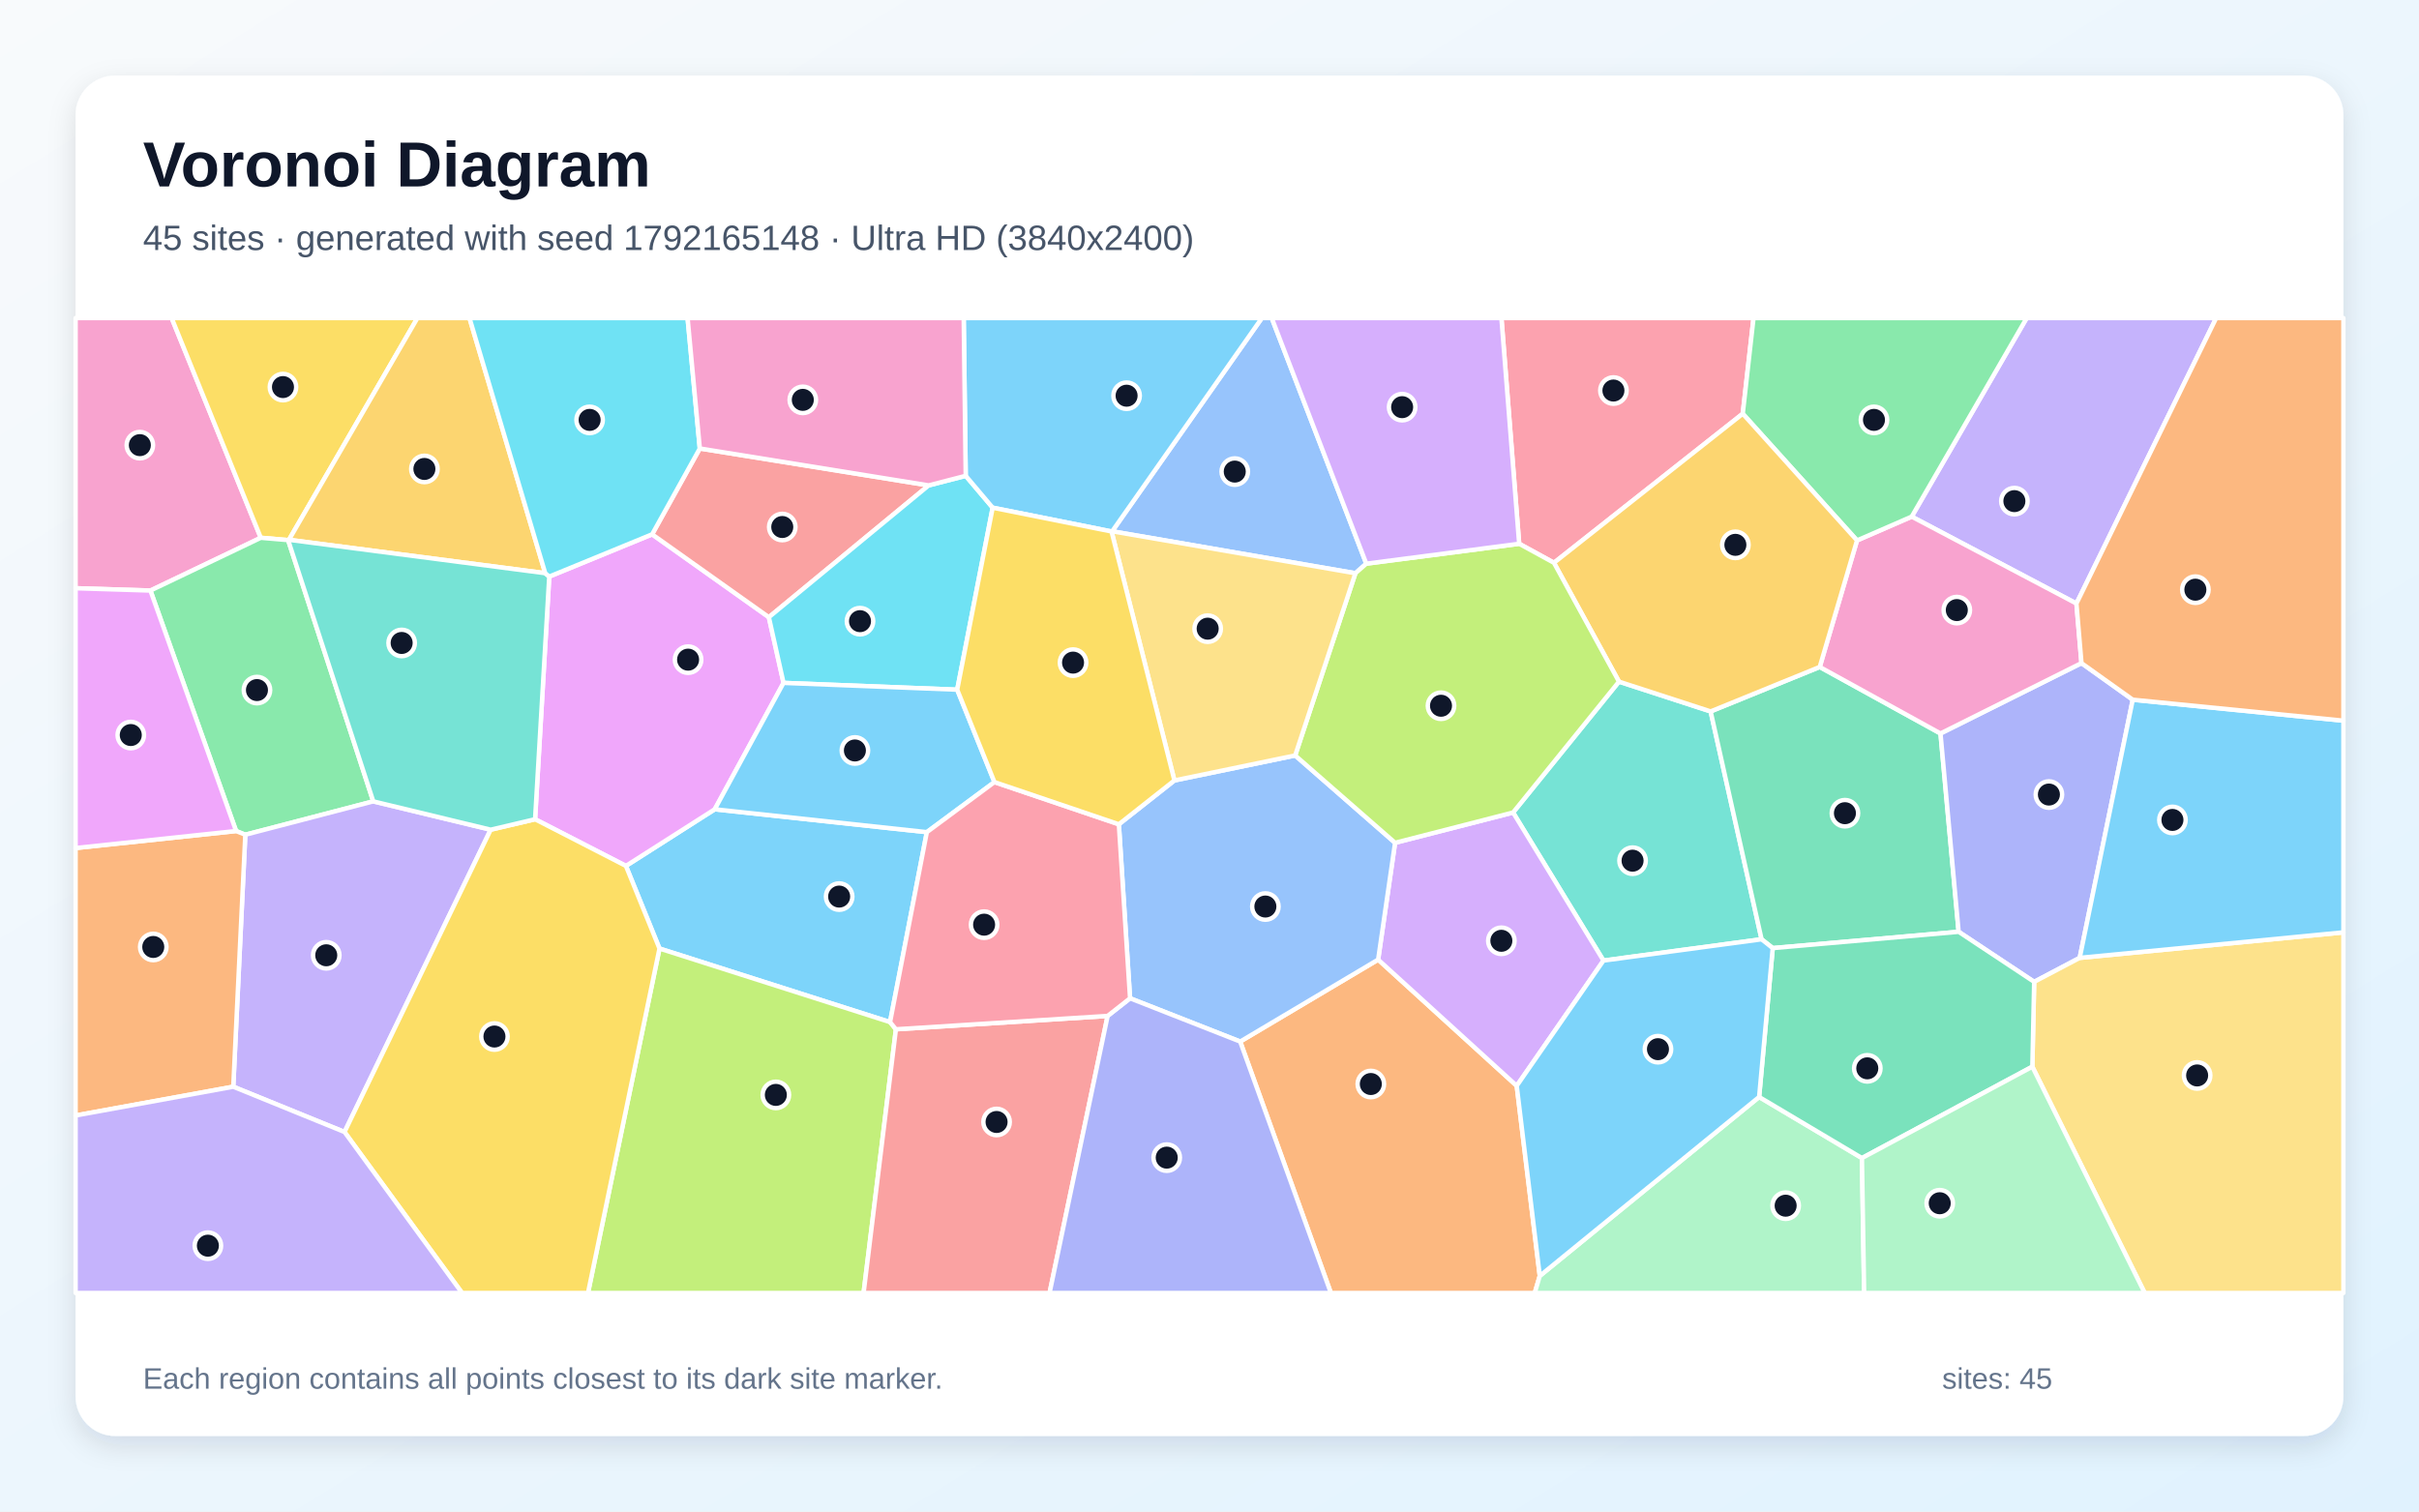
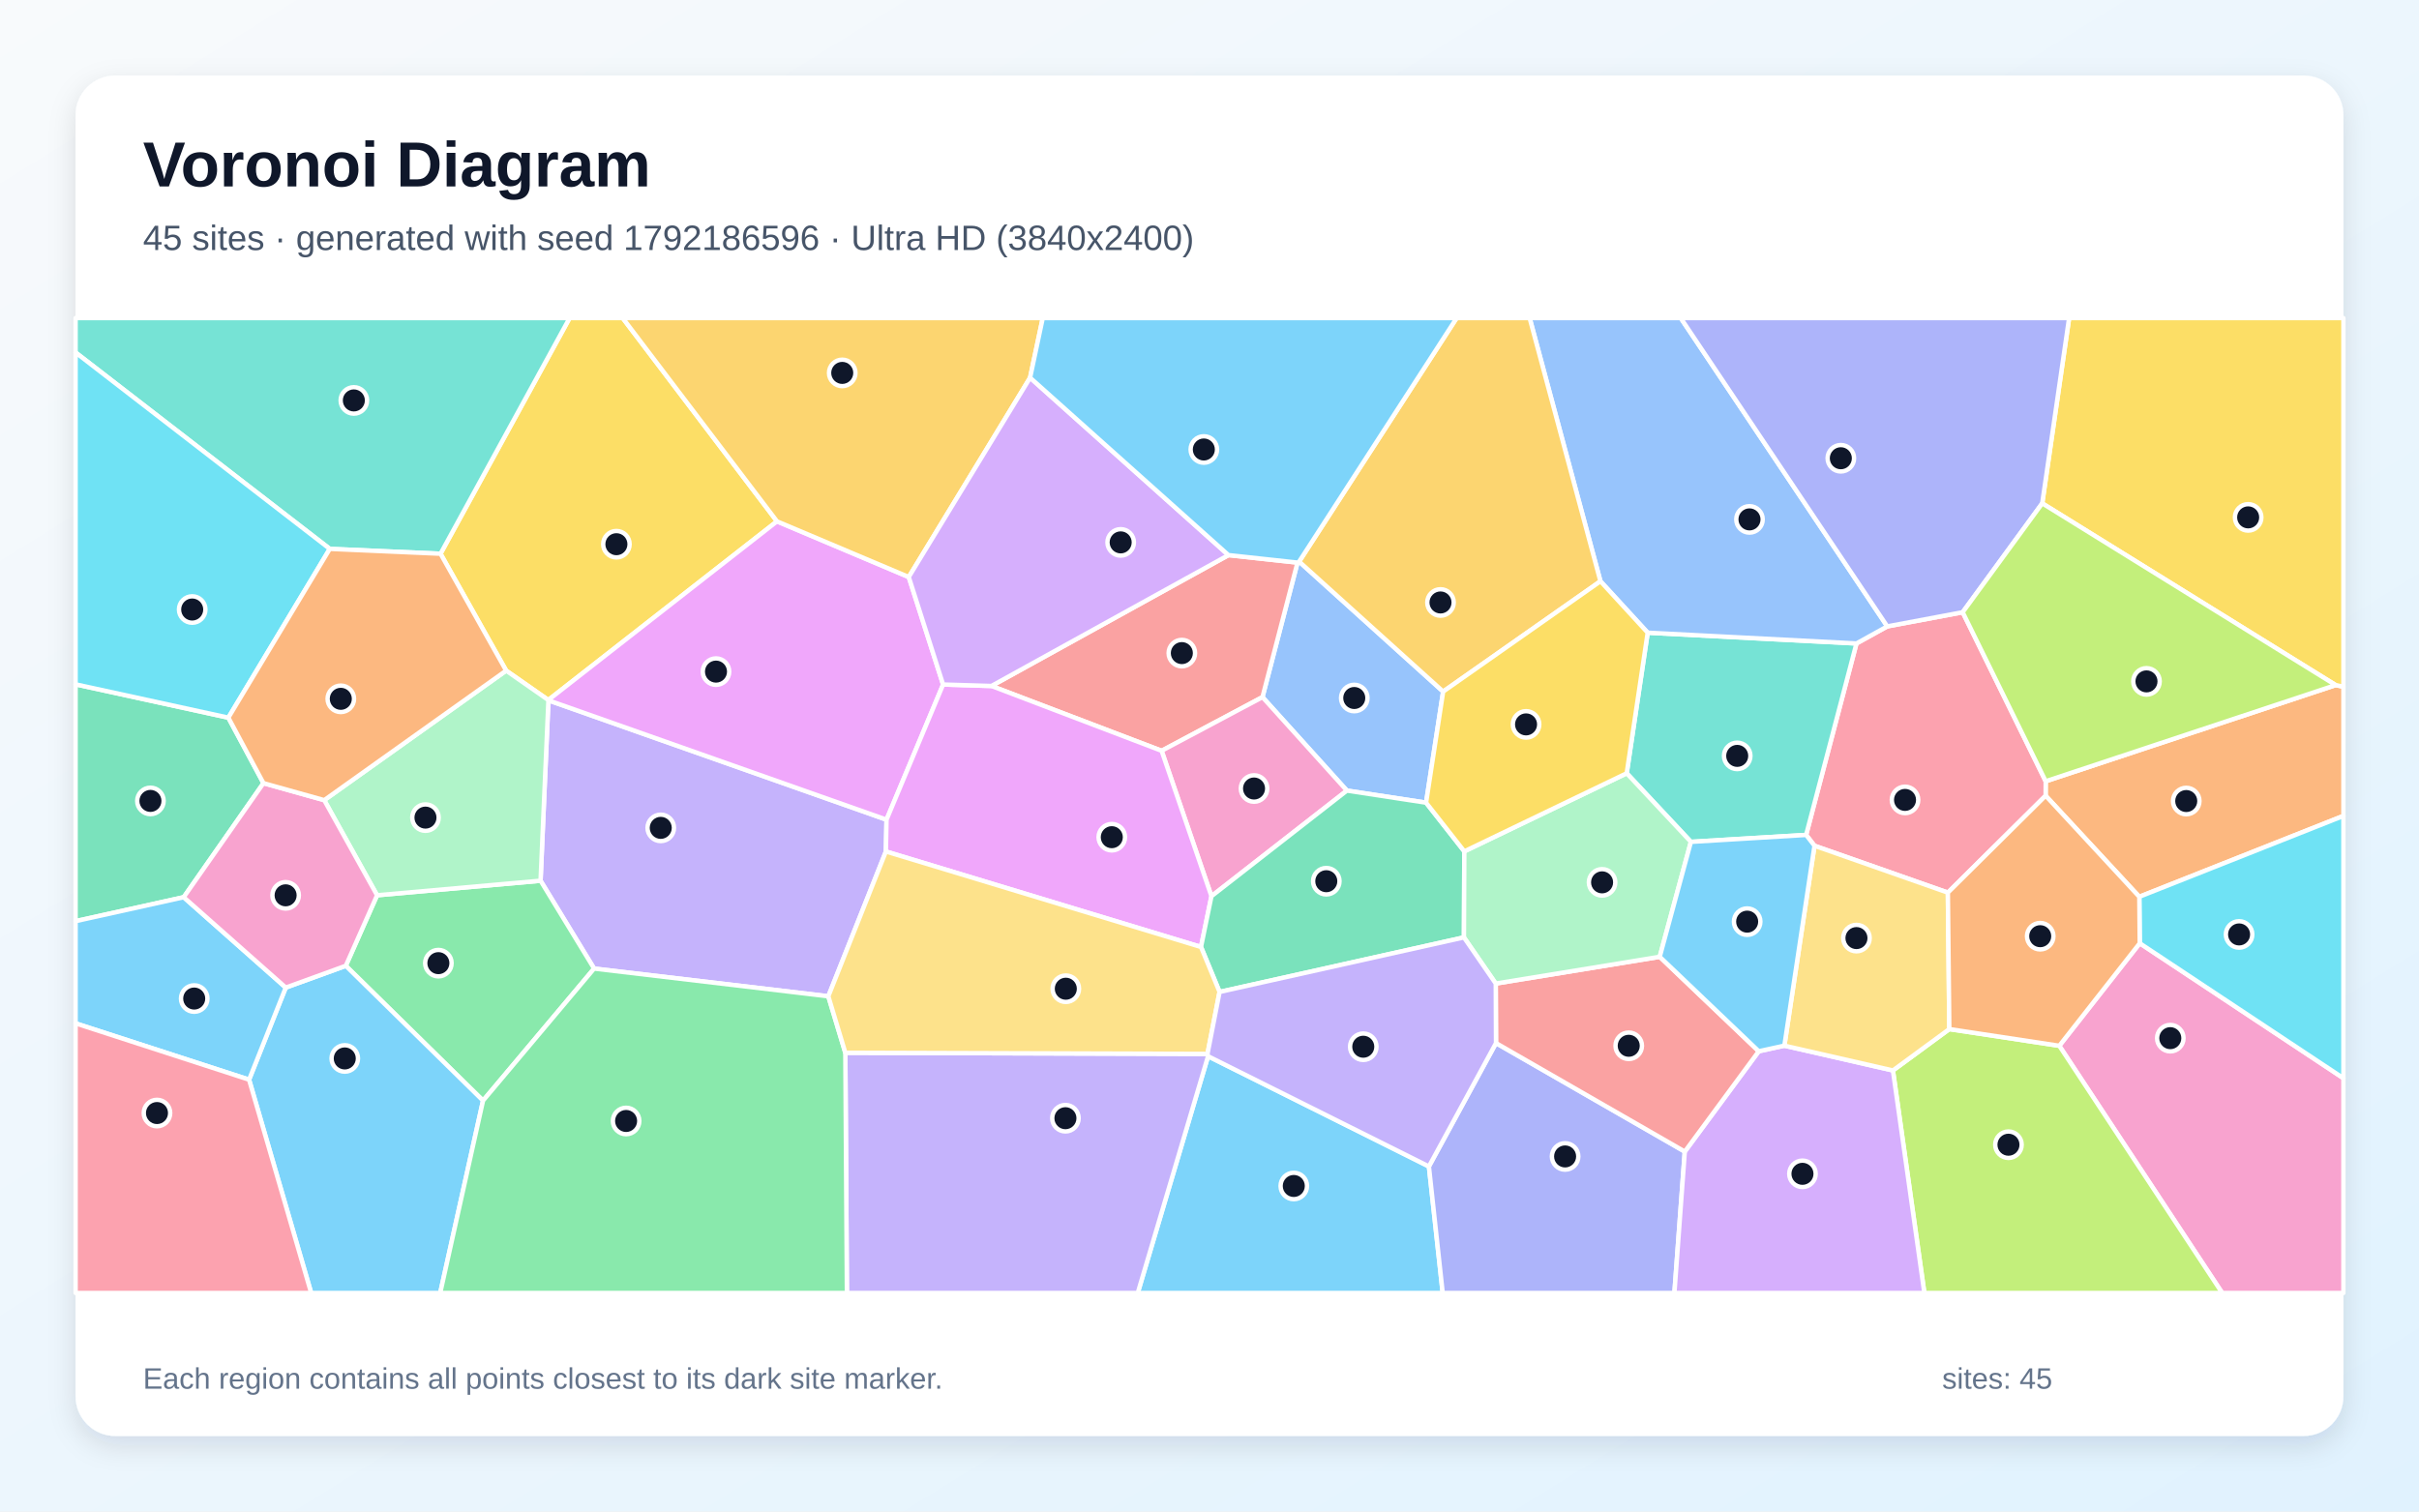
<svg xmlns="http://www.w3.org/2000/svg" width="3840" height="2400" viewBox="0 0 3840 2400" role="img" aria-labelledby="title description">
  <defs>
    <linearGradient id="background" x1="0" y1="0" x2="1" y2="1">
      <stop stop-color="#F8FAFC" />
      <stop offset="1" stop-color="#E0F2FE" />
    </linearGradient>
    <filter id="shadow" x="-5%" y="-5%" width="110%" height="110%">
      <feDropShadow dx="0" dy="15" stdDeviation="22" flood-color="#0F172A" flood-opacity=".12" />
    </filter>
  </defs>
  <rect width="3840" height="2400" fill="url(#background)" />
  <rect x="120" y="120" width="3600" height="2160" rx="63" fill="#FFFFFF" filter="url(#shadow)" />
  <g font-family="Arial, sans-serif">
    <text x="227" y="296" font-size="101" font-weight="700" fill="#0F172A">Voronoi Diagram</text>
-     <text x="227" y="397" font-size="56" fill="#475569">45 sites · generated with seed 1792165148 · Ultra HD (3840x2400)</text>
+     <text x="227" y="397" font-size="56" fill="#475569">45 sites · generated with seed 1792186596 · Ultra HD (3840x2400)</text>
  </g>
  <g stroke="#FFFFFF" stroke-width="7" stroke-linejoin="round">
-     <polygon points="1412.9,1622.9 1046.9,1506.1 993.6,1374.9 1134.6,1285.0 1471.3,1321.3" fill="#38BDF8" fill-opacity="0.65" />
-     <polygon points="3296.2,958.3 3034.7,820.3 3217.2,505.0 3518.0,505.0" fill="#A78BFA" fill-opacity="0.65" />
-     <polygon points="238.8,937.7 120.0,934.0 120.0,505.0 272.5,505.0 414.0,853.9" fill="#F472B6" fill-opacity="0.65" />
-     <polygon points="1968.7,1653.8 2187.7,1523.7 2407.7,1724.1 2444.3,2025.9 2436.3,2053.0 2112.7,2053.0" fill="#FB923C" fill-opacity="0.65" />
-     <polygon points="458.7,857.1 457.4,857.6 414.0,853.9 272.5,505.0 662.6,505.0" fill="#FACC15" fill-opacity="0.65" />
-     <polygon points="592.5,1272.4 389.4,1325.4 374.8,1319.5 238.8,937.7 414.0,853.9 457.4,857.6" fill="#4ADE80" fill-opacity="0.65" />
-     <polygon points="2545.4,1525.2 2401.9,1290.1 2570.0,1082.3 2715.5,1129.6 2796.4,1491.4" fill="#2DD4BF" fill-opacity="0.65" />
-     <polygon points="2168.9,895.0 2151.6,910.2 1765.5,843.6 2003.1,505.0 2018.8,505.0" fill="#60A5FA" fill-opacity="0.65" />
-     <polygon points="871.9,915.5 1035.2,848.4 1220.5,980.0 1243.8,1084.3 1134.6,1285.0 993.6,1374.9 849.4,1300.8" fill="#E879F9" fill-opacity="0.65" />
-     <polygon points="2814.1,1505.4 2796.4,1491.4 2715.5,1129.6 2888.7,1059.0 3080.4,1164.6 3109.2,1479.5" fill="#34D399" fill-opacity="0.65" />
-     <polygon points="1474.2,770.7 1220.5,980.0 1035.2,848.4 1110.9,712.1" fill="#F87171" fill-opacity="0.65" />
-     <polygon points="3385.6,1111.0 3301.4,1520.9 3229.1,1559.0 3109.2,1479.5 3080.4,1164.6 3304.2,1052.9" fill="#818CF8" fill-opacity="0.65" />
-     <polygon points="865.5,910.1 458.7,857.1 662.6,505.0 745.3,505.0" fill="#FBBF24" fill-opacity="0.65" />
-     <polygon points="1046.9,1506.1 1412.9,1622.9 1422.2,1634.3 1370.9,2053.0 933.4,2053.0" fill="#A3E635" fill-opacity="0.65" />
-     <polygon points="2407.7,1724.1 2187.7,1523.7 2214.6,1338.2 2401.9,1290.1 2545.4,1525.2" fill="#C084FC" fill-opacity="0.65" />
-     <polygon points="2766.5,656.9 2466.8,893.6 2411.6,863.4 2383.4,505.0 2783.6,505.0" fill="#FB7185" fill-opacity="0.65" />
-     <polygon points="1474.2,770.7 1533.0,755.5 1575.8,806.1 1519.5,1095.1 1243.8,1084.3 1220.5,980.0" fill="#22D3EE" fill-opacity="0.65" />
-     <polygon points="2444.3,2025.9 2792.5,1741.8 2955.7,1838.8 2959.2,2053.0 2436.3,2053.0" fill="#86EFAC" fill-opacity="0.65" />
-     <polygon points="3226.2,1693.7 3229.1,1559.0 3301.4,1520.9 3720.0,1480.4 3720.0,2053.0 3404.6,2053.0" fill="#FCD34D" fill-opacity="0.65" />
-     <polygon points="1243.8,1084.3 1519.5,1095.1 1578.6,1241.8 1471.3,1321.3 1134.6,1285.0" fill="#38BDF8" fill-opacity="0.65" />
-     <polygon points="1765.5,843.6 1764.5,843.9 1575.8,806.1 1533.0,755.5 1529.8,505.0 2003.1,505.0" fill="#38BDF8" fill-opacity="0.65" />
-     <polygon points="370.3,1725.5 389.4,1325.4 592.5,1272.4 778.9,1317.4 546.9,1797.4" fill="#A78BFA" fill-opacity="0.65" />
-     <polygon points="3304.2,1052.9 3080.4,1164.6 2888.7,1059.0 2947.9,858.1 3034.7,820.3 3296.2,958.3" fill="#F472B6" fill-opacity="0.65" />
-     <polygon points="120.0,1771.2 120.0,1346.5 374.8,1319.5 389.4,1325.4 370.3,1725.5" fill="#FB923C" fill-opacity="0.65" />
-     <polygon points="546.9,1797.4 778.9,1317.4 849.4,1300.8 993.6,1374.9 1046.9,1506.1 933.4,2053.0 733.5,2053.0" fill="#FACC15" fill-opacity="0.65" />
-     <polygon points="3034.7,820.3 2947.9,858.1 2766.5,656.9 2783.6,505.0 3217.2,505.0" fill="#4ADE80" fill-opacity="0.65" />
-     <polygon points="778.9,1317.4 592.5,1272.4 457.4,857.6 458.7,857.1 865.5,910.1 871.9,915.5 849.4,1300.8" fill="#2DD4BF" fill-opacity="0.65" />
-     <polygon points="1776.1,1308.8 1864.3,1239.2 2056.0,1199.5 2214.6,1338.2 2187.7,1523.7 1968.7,1653.8 1793.9,1585.1" fill="#60A5FA" fill-opacity="0.65" />
-     <polygon points="120.0,1346.5 120.0,934.0 238.8,937.7 374.8,1319.5" fill="#E879F9" fill-opacity="0.65" />
-     <polygon points="3226.2,1693.7 2955.7,1838.8 2792.5,1741.8 2814.1,1505.4 3109.2,1479.5 3229.1,1559.0" fill="#34D399" fill-opacity="0.65" />
-     <polygon points="1422.2,1634.3 1758.3,1613.1 1666.1,2053.0 1370.9,2053.0" fill="#F87171" fill-opacity="0.65" />
-     <polygon points="1758.3,1613.1 1793.9,1585.1 1968.7,1653.8 2112.7,2053.0 1666.1,2053.0" fill="#818CF8" fill-opacity="0.65" />
-     <polygon points="2947.9,858.1 2888.7,1059.0 2715.5,1129.6 2570.0,1082.3 2466.8,893.6 2766.5,656.9" fill="#FBBF24" fill-opacity="0.65" />
-     <polygon points="2411.6,863.4 2466.8,893.6 2570.0,1082.3 2401.9,1290.1 2214.6,1338.2 2056.0,1199.5 2151.6,910.2 2168.9,895.0" fill="#A3E635" fill-opacity="0.65" />
-     <polygon points="2411.6,863.4 2168.9,895.0 2018.8,505.0 2383.4,505.0" fill="#C084FC" fill-opacity="0.65" />
-     <polygon points="1758.3,1613.1 1422.2,1634.3 1412.9,1622.9 1471.3,1321.3 1578.6,1241.8 1776.1,1308.8 1793.9,1585.1" fill="#FB7185" fill-opacity="0.65" />
-     <polygon points="1110.9,712.1 1035.2,848.4 871.9,915.5 865.5,910.1 745.3,505.0 1091.5,505.0" fill="#22D3EE" fill-opacity="0.65" />
-     <polygon points="2955.7,1838.8 3226.2,1693.7 3404.6,2053.0 2959.2,2053.0" fill="#86EFAC" fill-opacity="0.65" />
-     <polygon points="2056.0,1199.5 1864.3,1239.2 1764.5,843.9 1765.5,843.6 2151.6,910.2" fill="#FCD34D" fill-opacity="0.65" />
-     <polygon points="3301.4,1520.9 3385.6,1111.0 3720.0,1144.3 3720.0,1480.4" fill="#38BDF8" fill-opacity="0.65" />
-     <polygon points="2792.5,1741.8 2444.3,2025.9 2407.7,1724.1 2545.4,1525.2 2796.4,1491.4 2814.1,1505.4" fill="#38BDF8" fill-opacity="0.65" />
-     <polygon points="120.0,1771.2 370.3,1725.5 546.9,1797.4 733.5,2053.0 120.0,2053.0" fill="#A78BFA" fill-opacity="0.65" />
-     <polygon points="1533.0,755.5 1474.2,770.7 1110.9,712.1 1091.5,505.0 1529.8,505.0" fill="#F472B6" fill-opacity="0.65" />
-     <polygon points="3385.6,1111.0 3304.2,1052.9 3296.2,958.3 3518.0,505.0 3720.0,505.0 3720.0,1144.3" fill="#FB923C" fill-opacity="0.65" />
-     <polygon points="1578.6,1241.8 1519.5,1095.1 1575.8,806.1 1764.5,843.9 1864.3,1239.2 1776.1,1308.8" fill="#FACC15" fill-opacity="0.65" />
+     <polygon points="1917.7,1677.1 2268.3,1852.1 2290.2,2053.0 1806.1,2053.0" fill="#38BDF8" fill-opacity="0.65" />
+     <polygon points="1406.3,1352.0 1314.9,1581.9 943.1,1537.9 858.1,1398.4 870.6,1112.0 1407.3,1301.5" fill="#A78BFA" fill-opacity="0.65" />
+     <polygon points="3269.0,1660.5 3396.7,1497.7 3720.0,1712.0 3720.0,2053.0 3527.6,2053.0" fill="#F472B6" fill-opacity="0.65" />
+     <polygon points="3396.0,1423.9 3247.3,1263.4 3247.4,1240.5 3707.7,1087.8 3720.0,1090.4 3720.0,1295.5" fill="#FB923C" fill-opacity="0.65" />
+     <polygon points="1233.4,827.8 870.4,1111.5 803.5,1064.8 699.3,879.2 904.2,505.0 988.5,505.0" fill="#FACC15" fill-opacity="0.65" />
+     <polygon points="766.8,1747.6 548.9,1533.5 598.6,1421.5 858.1,1398.4 943.1,1537.9" fill="#4ADE80" fill-opacity="0.65" />
+     <polygon points="699.3,879.2 523.5,871.5 120.0,559.7 120.0,505.0 904.2,505.0" fill="#2DD4BF" fill-opacity="0.65" />
+     <polygon points="2062.3,891.7 2290.9,1098.1 2263.8,1274.5 2138.1,1255.3 2004.1,1106.9 2059.7,893.3" fill="#60A5FA" fill-opacity="0.65" />
+     <polygon points="1442.6,916.2 1497.1,1086.9 1407.3,1301.5 870.6,1112.0 870.4,1111.5 1233.4,827.8" fill="#E879F9" fill-opacity="0.65" />
+     <polygon points="362.5,1139.5 418.2,1243.5 291.6,1424.6 120.0,1462.6 120.0,1086.6" fill="#34D399" fill-opacity="0.65" />
+     <polygon points="1950.1,881.4 2059.7,893.3 2004.1,1106.9 1844.0,1192.1 1573.9,1089.2" fill="#F87171" fill-opacity="0.65" />
+     <polygon points="2268.3,1852.1 2374.8,1656.2 2674.5,1828.5 2658.0,2053.0 2290.2,2053.0" fill="#818CF8" fill-opacity="0.65" />
+     <polygon points="1635.2,599.7 1442.6,916.2 1233.4,827.8 988.5,505.0 1655.3,505.0" fill="#FBBF24" fill-opacity="0.65" />
+     <polygon points="3004.9,1699.7 3094.4,1634.0 3269.0,1660.5 3527.6,2053.0 3054.8,2053.0" fill="#A3E635" fill-opacity="0.65" />
+     <polygon points="2674.5,1828.5 2791.9,1669.2 2832.6,1660.3 3004.9,1699.7 3054.8,2053.0 2658.0,2053.0" fill="#C084FC" fill-opacity="0.65" />
+     <polygon points="2867.1,1325.7 2947.0,1021.7 2995.9,994.6 3115.6,972.1 3247.4,1240.5 3247.3,1263.4 3092.1,1417.3 2880.4,1342.9" fill="#FB7185" fill-opacity="0.65" />
+     <polygon points="3396.7,1497.7 3396.0,1423.9 3720.0,1295.5 3720.0,1712.0" fill="#22D3EE" fill-opacity="0.65" />
+     <polygon points="598.6,1421.5 514.7,1270.5 803.5,1064.8 870.4,1111.5 870.6,1112.0 858.1,1398.4" fill="#86EFAC" fill-opacity="0.65" />
+     <polygon points="3094.4,1634.0 3004.9,1699.7 2832.6,1660.3 2880.4,1342.9 3092.1,1417.3" fill="#FCD34D" fill-opacity="0.65" />
+     <polygon points="395.4,1714.3 453.6,1568.1 548.9,1533.5 766.8,1747.6 698.8,2053.0 494.0,2053.0" fill="#38BDF8" fill-opacity="0.65" />
+     <polygon points="120.0,1624.9 120.0,1462.6 291.6,1424.6 453.6,1568.1 395.4,1714.3" fill="#38BDF8" fill-opacity="0.65" />
+     <polygon points="1341.9,1671.6 1916.8,1673.4 1917.7,1677.1 1806.1,2053.0 1344.4,2053.0" fill="#A78BFA" fill-opacity="0.65" />
+     <polygon points="1923.1,1423.0 1844.0,1192.1 2004.1,1106.9 2138.1,1255.3" fill="#F472B6" fill-opacity="0.65" />
+     <polygon points="3094.4,1634.0 3092.1,1417.3 3247.3,1263.4 3396.0,1423.9 3396.7,1497.7 3269.0,1660.5" fill="#FB923C" fill-opacity="0.65" />
+     <polygon points="3707.7,1087.8 3241.9,799.2 3284.6,505.0 3720.0,505.0 3720.0,1090.4" fill="#FACC15" fill-opacity="0.65" />
+     <polygon points="766.8,1747.6 943.1,1537.9 1314.9,1581.9 1341.9,1671.6 1344.4,2053.0 698.8,2053.0" fill="#4ADE80" fill-opacity="0.65" />
+     <polygon points="2684.2,1336.7 2582.3,1227.8 2615.6,1004.6 2947.0,1021.7 2867.1,1325.7" fill="#2DD4BF" fill-opacity="0.65" />
+     <polygon points="2995.9,994.6 2947.0,1021.7 2615.6,1004.6 2540.6,922.9 2428.2,505.0 2668.1,505.0" fill="#60A5FA" fill-opacity="0.65" />
+     <polygon points="1906.5,1503.6 1406.3,1352.0 1407.3,1301.5 1497.1,1086.9 1573.9,1089.2 1844.0,1192.1 1923.1,1423.0" fill="#E879F9" fill-opacity="0.65" />
+     <polygon points="1936.0,1575.0 1906.5,1503.6 1923.1,1423.0 2138.1,1255.3 2263.8,1274.5 2324.5,1351.8 2323.9,1488.4" fill="#34D399" fill-opacity="0.65" />
+     <polygon points="2374.4,1561.7 2634.7,1519.2 2791.9,1669.2 2674.5,1828.5 2374.8,1656.2" fill="#F87171" fill-opacity="0.65" />
+     <polygon points="3241.9,799.2 3115.6,972.1 2995.9,994.6 2668.1,505.0 3284.6,505.0" fill="#818CF8" fill-opacity="0.65" />
+     <polygon points="2540.6,922.9 2290.9,1098.1 2062.3,891.7 2312.3,505.0 2428.2,505.0" fill="#FBBF24" fill-opacity="0.65" />
+     <polygon points="3241.9,799.2 3707.7,1087.8 3247.4,1240.5 3115.6,972.1" fill="#A3E635" fill-opacity="0.65" />
+     <polygon points="1950.1,881.4 1573.9,1089.2 1497.1,1086.9 1442.6,916.2 1635.2,599.7" fill="#C084FC" fill-opacity="0.65" />
+     <polygon points="120.0,1624.9 395.4,1714.3 494.0,2053.0 120.0,2053.0" fill="#FB7185" fill-opacity="0.65" />
+     <polygon points="362.5,1139.5 120.0,1086.6 120.0,559.7 523.5,871.5" fill="#22D3EE" fill-opacity="0.65" />
+     <polygon points="2582.3,1227.8 2684.2,1336.7 2634.7,1519.2 2374.4,1561.7 2323.9,1488.4 2324.5,1351.8" fill="#86EFAC" fill-opacity="0.65" />
+     <polygon points="1916.8,1673.4 1341.9,1671.6 1314.9,1581.9 1406.3,1352.0 1906.5,1503.6 1936.0,1575.0" fill="#FCD34D" fill-opacity="0.65" />
+     <polygon points="2634.7,1519.2 2684.2,1336.7 2867.1,1325.7 2880.4,1342.9 2832.6,1660.3 2791.9,1669.2" fill="#38BDF8" fill-opacity="0.65" />
+     <polygon points="2062.3,891.7 2059.7,893.3 1950.1,881.4 1635.2,599.7 1655.3,505.0 2312.3,505.0" fill="#38BDF8" fill-opacity="0.65" />
+     <polygon points="1936.0,1575.0 2323.9,1488.4 2374.4,1561.7 2374.8,1656.2 2268.3,1852.1 1917.7,1677.1 1916.8,1673.4" fill="#A78BFA" fill-opacity="0.65" />
+     <polygon points="453.6,1568.1 291.6,1424.6 418.2,1243.5 514.7,1270.5 598.6,1421.5 548.9,1533.5" fill="#F472B6" fill-opacity="0.65" />
+     <polygon points="514.7,1270.5 418.2,1243.5 362.5,1139.5 523.5,871.5 699.3,879.2 803.5,1064.8" fill="#FB923C" fill-opacity="0.65" />
+     <polygon points="2540.6,922.9 2615.6,1004.6 2582.3,1227.8 2324.5,1351.8 2263.8,1274.5 2290.9,1098.1" fill="#FACC15" fill-opacity="0.65" />
  </g>
  <g>
-     <circle cx="1332.1" cy="1423.6" r="21" fill="#0F172A" stroke="#FFFFFF" stroke-width="7" />
-     <circle cx="3197.7" cy="795.7" r="21" fill="#0F172A" stroke="#FFFFFF" stroke-width="7" />
-     <circle cx="222.0" cy="706.8" r="21" fill="#0F172A" stroke="#FFFFFF" stroke-width="7" />
-     <circle cx="2176.1" cy="1721.2" r="21" fill="#0F172A" stroke="#FFFFFF" stroke-width="7" />
-     <circle cx="449.2" cy="614.6" r="21" fill="#0F172A" stroke="#FFFFFF" stroke-width="7" />
-     <circle cx="407.9" cy="1095.7" r="21" fill="#0F172A" stroke="#FFFFFF" stroke-width="7" />
-     <circle cx="2591.6" cy="1366.6" r="21" fill="#0F172A" stroke="#FFFFFF" stroke-width="7" />
-     <circle cx="1960.1" cy="748.8" r="21" fill="#0F172A" stroke="#FFFFFF" stroke-width="7" />
-     <circle cx="1092.3" cy="1047.4" r="21" fill="#0F172A" stroke="#FFFFFF" stroke-width="7" />
-     <circle cx="2928.7" cy="1291.2" r="21" fill="#0F172A" stroke="#FFFFFF" stroke-width="7" />
-     <circle cx="1241.8" cy="836.8" r="21" fill="#0F172A" stroke="#FFFFFF" stroke-width="7" />
-     <circle cx="3252.5" cy="1261.6" r="21" fill="#0F172A" stroke="#FFFFFF" stroke-width="7" />
-     <circle cx="673.7" cy="744.6" r="21" fill="#0F172A" stroke="#FFFFFF" stroke-width="7" />
-     <circle cx="1231.6" cy="1738.5" r="21" fill="#0F172A" stroke="#FFFFFF" stroke-width="7" />
-     <circle cx="2383.3" cy="1493.8" r="21" fill="#0F172A" stroke="#FFFFFF" stroke-width="7" />
-     <circle cx="2561.2" cy="620.1" r="21" fill="#0F172A" stroke="#FFFFFF" stroke-width="7" />
-     <circle cx="1365.2" cy="986.3" r="21" fill="#0F172A" stroke="#FFFFFF" stroke-width="7" />
-     <circle cx="2834.6" cy="1914.4" r="21" fill="#0F172A" stroke="#FFFFFF" stroke-width="7" />
-     <circle cx="3487.8" cy="1707.6" r="21" fill="#0F172A" stroke="#FFFFFF" stroke-width="7" />
-     <circle cx="1357.1" cy="1191.6" r="21" fill="#0F172A" stroke="#FFFFFF" stroke-width="7" />
-     <circle cx="1788.4" cy="628.3" r="21" fill="#0F172A" stroke="#FFFFFF" stroke-width="7" />
-     <circle cx="517.9" cy="1516.8" r="21" fill="#0F172A" stroke="#FFFFFF" stroke-width="7" />
-     <circle cx="3106.3" cy="968.7" r="21" fill="#0F172A" stroke="#FFFFFF" stroke-width="7" />
-     <circle cx="243.3" cy="1503.6" r="21" fill="#0F172A" stroke="#FFFFFF" stroke-width="7" />
-     <circle cx="784.9" cy="1645.8" r="21" fill="#0F172A" stroke="#FFFFFF" stroke-width="7" />
-     <circle cx="2974.8" cy="666.7" r="21" fill="#0F172A" stroke="#FFFFFF" stroke-width="7" />
-     <circle cx="637.6" cy="1020.9" r="21" fill="#0F172A" stroke="#FFFFFF" stroke-width="7" />
-     <circle cx="2008.7" cy="1439.4" r="21" fill="#0F172A" stroke="#FFFFFF" stroke-width="7" />
-     <circle cx="207.6" cy="1167.1" r="21" fill="#0F172A" stroke="#FFFFFF" stroke-width="7" />
-     <circle cx="2964.2" cy="1696.3" r="21" fill="#0F172A" stroke="#FFFFFF" stroke-width="7" />
-     <circle cx="1582.0" cy="1781.5" r="21" fill="#0F172A" stroke="#FFFFFF" stroke-width="7" />
-     <circle cx="1852.1" cy="1838.1" r="21" fill="#0F172A" stroke="#FFFFFF" stroke-width="7" />
-     <circle cx="2754.8" cy="865.1" r="21" fill="#0F172A" stroke="#FFFFFF" stroke-width="7" />
-     <circle cx="2287.5" cy="1120.6" r="21" fill="#0F172A" stroke="#FFFFFF" stroke-width="7" />
-     <circle cx="2225.8" cy="646.5" r="21" fill="#0F172A" stroke="#FFFFFF" stroke-width="7" />
-     <circle cx="1562.2" cy="1468.2" r="21" fill="#0F172A" stroke="#FFFFFF" stroke-width="7" />
-     <circle cx="936.0" cy="666.7" r="21" fill="#0F172A" stroke="#FFFFFF" stroke-width="7" />
-     <circle cx="3079.2" cy="1910.5" r="21" fill="#0F172A" stroke="#FFFFFF" stroke-width="7" />
-     <circle cx="1917.1" cy="998.2" r="21" fill="#0F172A" stroke="#FFFFFF" stroke-width="7" />
-     <circle cx="3448.6" cy="1301.9" r="21" fill="#0F172A" stroke="#FFFFFF" stroke-width="7" />
-     <circle cx="2631.9" cy="1665.9" r="21" fill="#0F172A" stroke="#FFFFFF" stroke-width="7" />
-     <circle cx="330.0" cy="1977.9" r="21" fill="#0F172A" stroke="#FFFFFF" stroke-width="7" />
-     <circle cx="1274.4" cy="634.9" r="21" fill="#0F172A" stroke="#FFFFFF" stroke-width="7" />
-     <circle cx="3485.0" cy="936.3" r="21" fill="#0F172A" stroke="#FFFFFF" stroke-width="7" />
-     <circle cx="1703.4" cy="1052.1" r="21" fill="#0F172A" stroke="#FFFFFF" stroke-width="7" />
+     <circle cx="2053.8" cy="1883.1" r="21" fill="#0F172A" stroke="#FFFFFF" stroke-width="7" />
+     <circle cx="1048.9" cy="1314.5" r="21" fill="#0F172A" stroke="#FFFFFF" stroke-width="7" />
+     <circle cx="3445.2" cy="1648.4" r="21" fill="#0F172A" stroke="#FFFFFF" stroke-width="7" />
+     <circle cx="3470.5" cy="1271.9" r="21" fill="#0F172A" stroke="#FFFFFF" stroke-width="7" />
+     <circle cx="978.5" cy="864.1" r="21" fill="#0F172A" stroke="#FFFFFF" stroke-width="7" />
+     <circle cx="695.9" cy="1529.3" r="21" fill="#0F172A" stroke="#FFFFFF" stroke-width="7" />
+     <circle cx="561.7" cy="635.8" r="21" fill="#0F172A" stroke="#FFFFFF" stroke-width="7" />
+     <circle cx="2149.8" cy="1108.3" r="21" fill="#0F172A" stroke="#FFFFFF" stroke-width="7" />
+     <circle cx="1136.6" cy="1066.4" r="21" fill="#0F172A" stroke="#FFFFFF" stroke-width="7" />
+     <circle cx="238.8" cy="1271.7" r="21" fill="#0F172A" stroke="#FFFFFF" stroke-width="7" />
+     <circle cx="1876.1" cy="1037.0" r="21" fill="#0F172A" stroke="#FFFFFF" stroke-width="7" />
+     <circle cx="2484.5" cy="1836.2" r="21" fill="#0F172A" stroke="#FFFFFF" stroke-width="7" />
+     <circle cx="1337.0" cy="592.1" r="21" fill="#0F172A" stroke="#FFFFFF" stroke-width="7" />
+     <circle cx="3188.3" cy="1817.6" r="21" fill="#0F172A" stroke="#FFFFFF" stroke-width="7" />
+     <circle cx="2861.3" cy="1863.8" r="21" fill="#0F172A" stroke="#FFFFFF" stroke-width="7" />
+     <circle cx="3024.1" cy="1270.1" r="21" fill="#0F172A" stroke="#FFFFFF" stroke-width="7" />
+     <circle cx="3554.4" cy="1483.7" r="21" fill="#0F172A" stroke="#FFFFFF" stroke-width="7" />
+     <circle cx="675.4" cy="1298.2" r="21" fill="#0F172A" stroke="#FFFFFF" stroke-width="7" />
+     <circle cx="2947.0" cy="1489.5" r="21" fill="#0F172A" stroke="#FFFFFF" stroke-width="7" />
+     <circle cx="547.3" cy="1680.6" r="21" fill="#0F172A" stroke="#FFFFFF" stroke-width="7" />
+     <circle cx="308.3" cy="1585.5" r="21" fill="#0F172A" stroke="#FFFFFF" stroke-width="7" />
+     <circle cx="1691.3" cy="1775.5" r="21" fill="#0F172A" stroke="#FFFFFF" stroke-width="7" />
+     <circle cx="1990.7" cy="1252.0" r="21" fill="#0F172A" stroke="#FFFFFF" stroke-width="7" />
+     <circle cx="3238.7" cy="1486.5" r="21" fill="#0F172A" stroke="#FFFFFF" stroke-width="7" />
+     <circle cx="3568.8" cy="821.5" r="21" fill="#0F172A" stroke="#FFFFFF" stroke-width="7" />
+     <circle cx="993.9" cy="1779.9" r="21" fill="#0F172A" stroke="#FFFFFF" stroke-width="7" />
+     <circle cx="2757.7" cy="1200.2" r="21" fill="#0F172A" stroke="#FFFFFF" stroke-width="7" />
+     <circle cx="2777.2" cy="824.7" r="21" fill="#0F172A" stroke="#FFFFFF" stroke-width="7" />
+     <circle cx="1764.9" cy="1329.3" r="21" fill="#0F172A" stroke="#FFFFFF" stroke-width="7" />
+     <circle cx="2105.4" cy="1399.2" r="21" fill="#0F172A" stroke="#FFFFFF" stroke-width="7" />
+     <circle cx="2585.5" cy="1660.5" r="21" fill="#0F172A" stroke="#FFFFFF" stroke-width="7" />
+     <circle cx="2922.2" cy="727.6" r="21" fill="#0F172A" stroke="#FFFFFF" stroke-width="7" />
+     <circle cx="2286.7" cy="956.6" r="21" fill="#0F172A" stroke="#FFFFFF" stroke-width="7" />
+     <circle cx="3407.4" cy="1081.9" r="21" fill="#0F172A" stroke="#FFFFFF" stroke-width="7" />
+     <circle cx="1779.0" cy="861.2" r="21" fill="#0F172A" stroke="#FFFFFF" stroke-width="7" />
+     <circle cx="249.2" cy="1767.3" r="21" fill="#0F172A" stroke="#FFFFFF" stroke-width="7" />
+     <circle cx="305.1" cy="967.8" r="21" fill="#0F172A" stroke="#FFFFFF" stroke-width="7" />
+     <circle cx="2543.2" cy="1401.0" r="21" fill="#0F172A" stroke="#FFFFFF" stroke-width="7" />
+     <circle cx="1691.9" cy="1569.9" r="21" fill="#0F172A" stroke="#FFFFFF" stroke-width="7" />
+     <circle cx="2773.5" cy="1463.4" r="21" fill="#0F172A" stroke="#FFFFFF" stroke-width="7" />
+     <circle cx="1911.0" cy="713.7" r="21" fill="#0F172A" stroke="#FFFFFF" stroke-width="7" />
+     <circle cx="2164.1" cy="1662.0" r="21" fill="#0F172A" stroke="#FFFFFF" stroke-width="7" />
+     <circle cx="453.4" cy="1421.6" r="21" fill="#0F172A" stroke="#FFFFFF" stroke-width="7" />
+     <circle cx="541.0" cy="1109.6" r="21" fill="#0F172A" stroke="#FFFFFF" stroke-width="7" />
+     <circle cx="2422.5" cy="1150.2" r="21" fill="#0F172A" stroke="#FFFFFF" stroke-width="7" />
  </g>
  <g font-family="Arial, sans-serif" font-size="47" fill="#64748B">
    <text x="227" y="2205">Each region contains all points closest to its dark site marker.</text>
    <text x="3083" y="2205">sites: 45</text>
  </g>
</svg>
